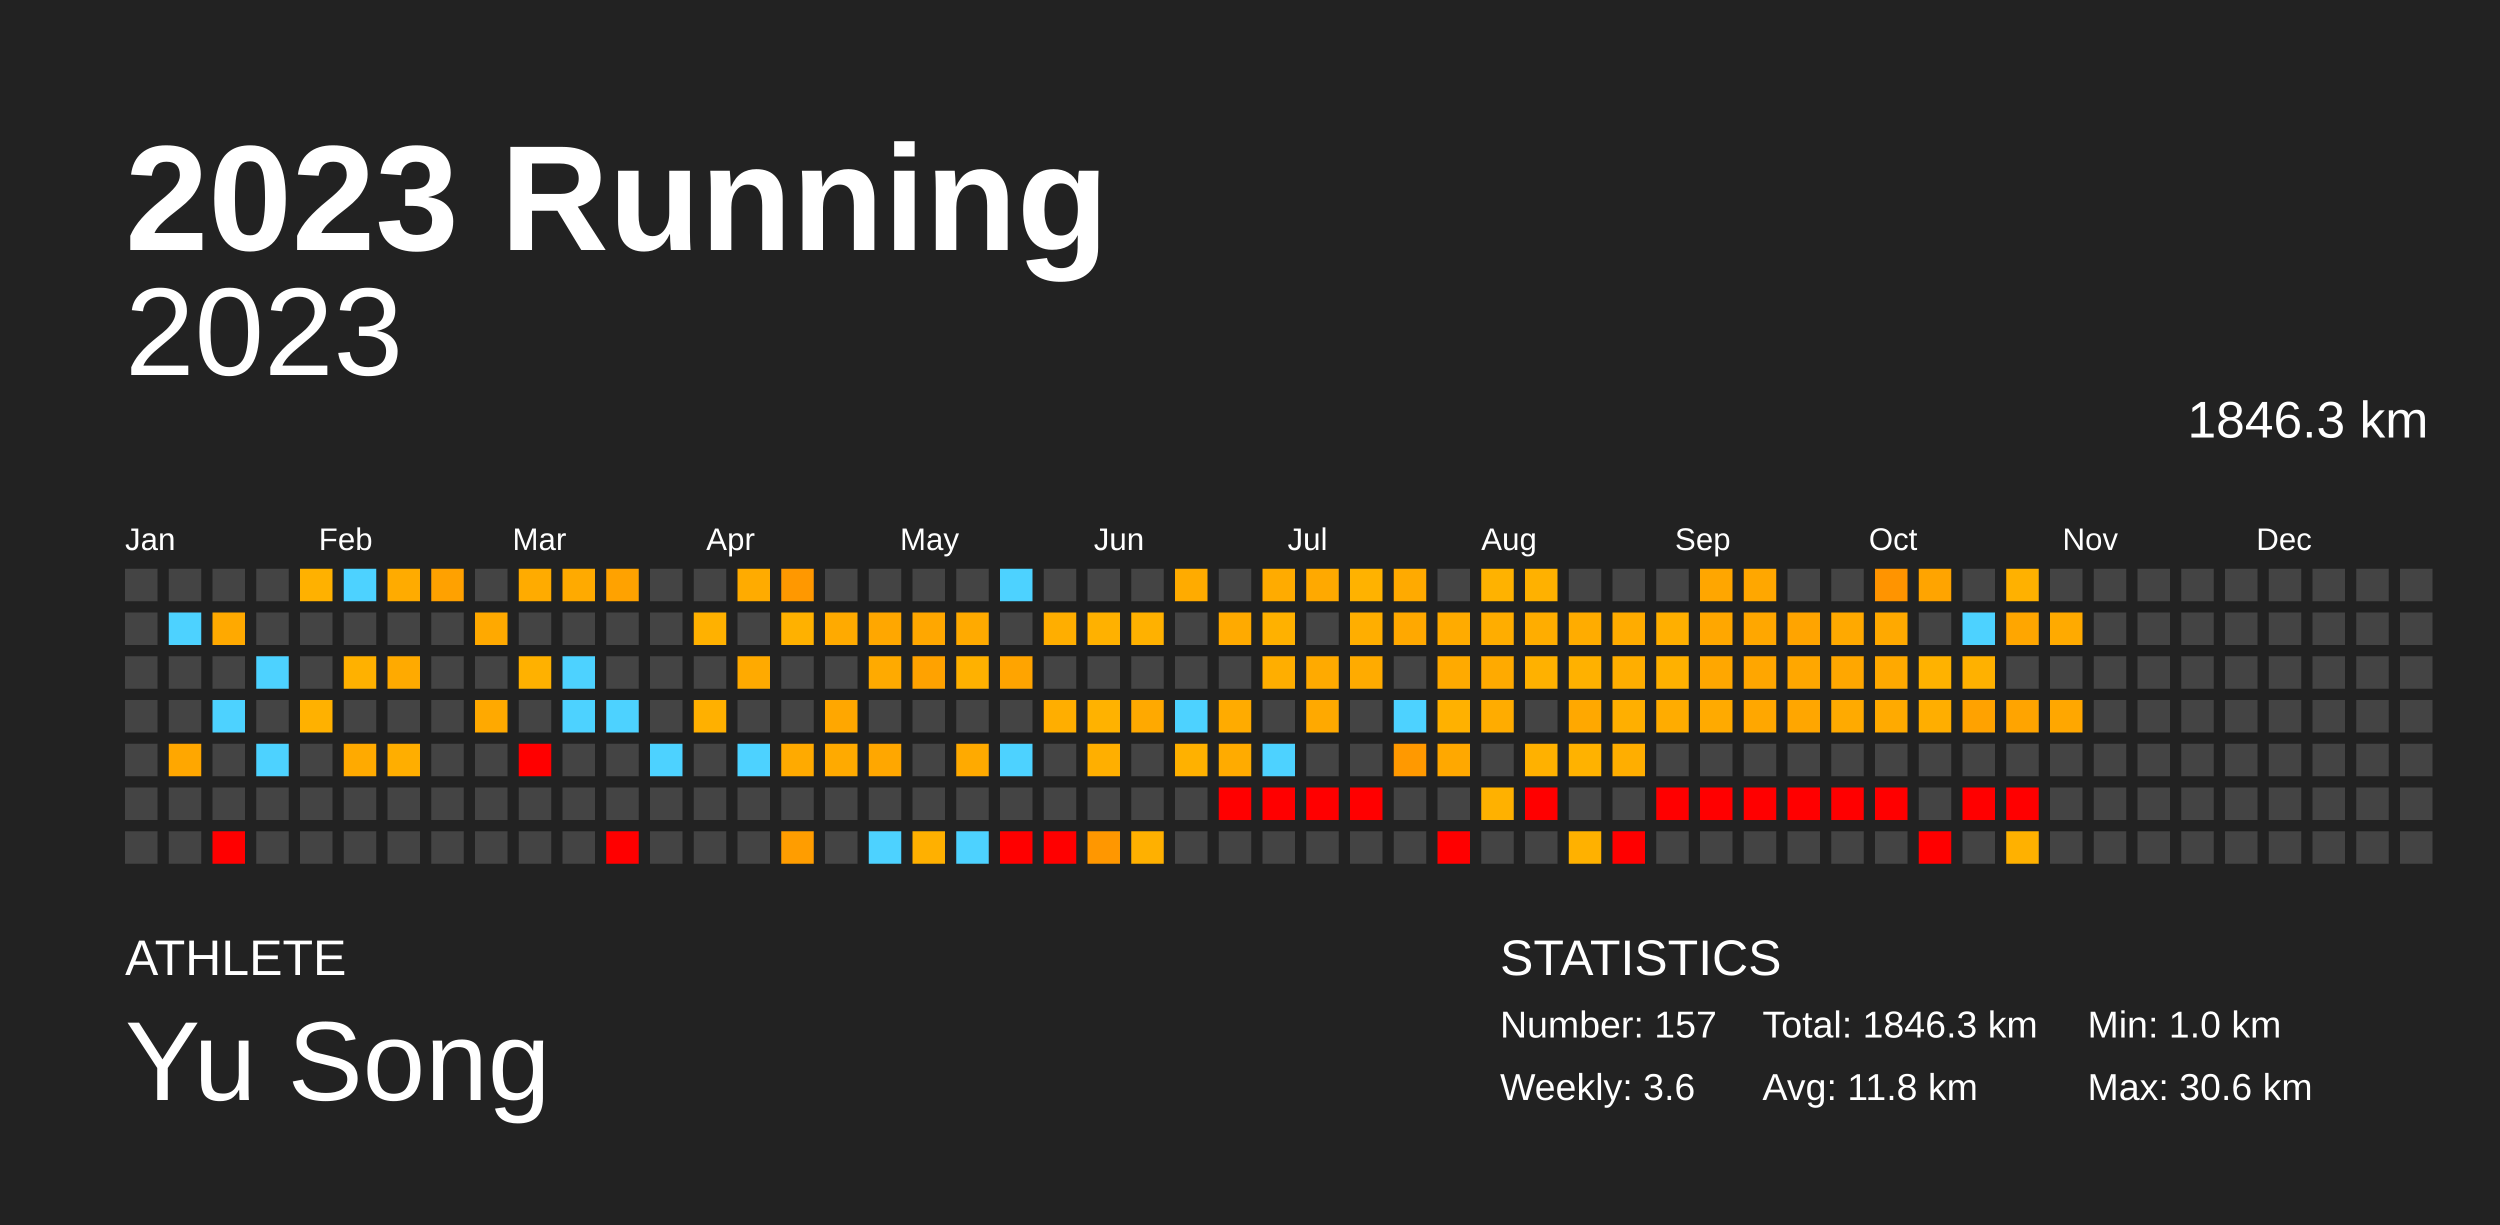
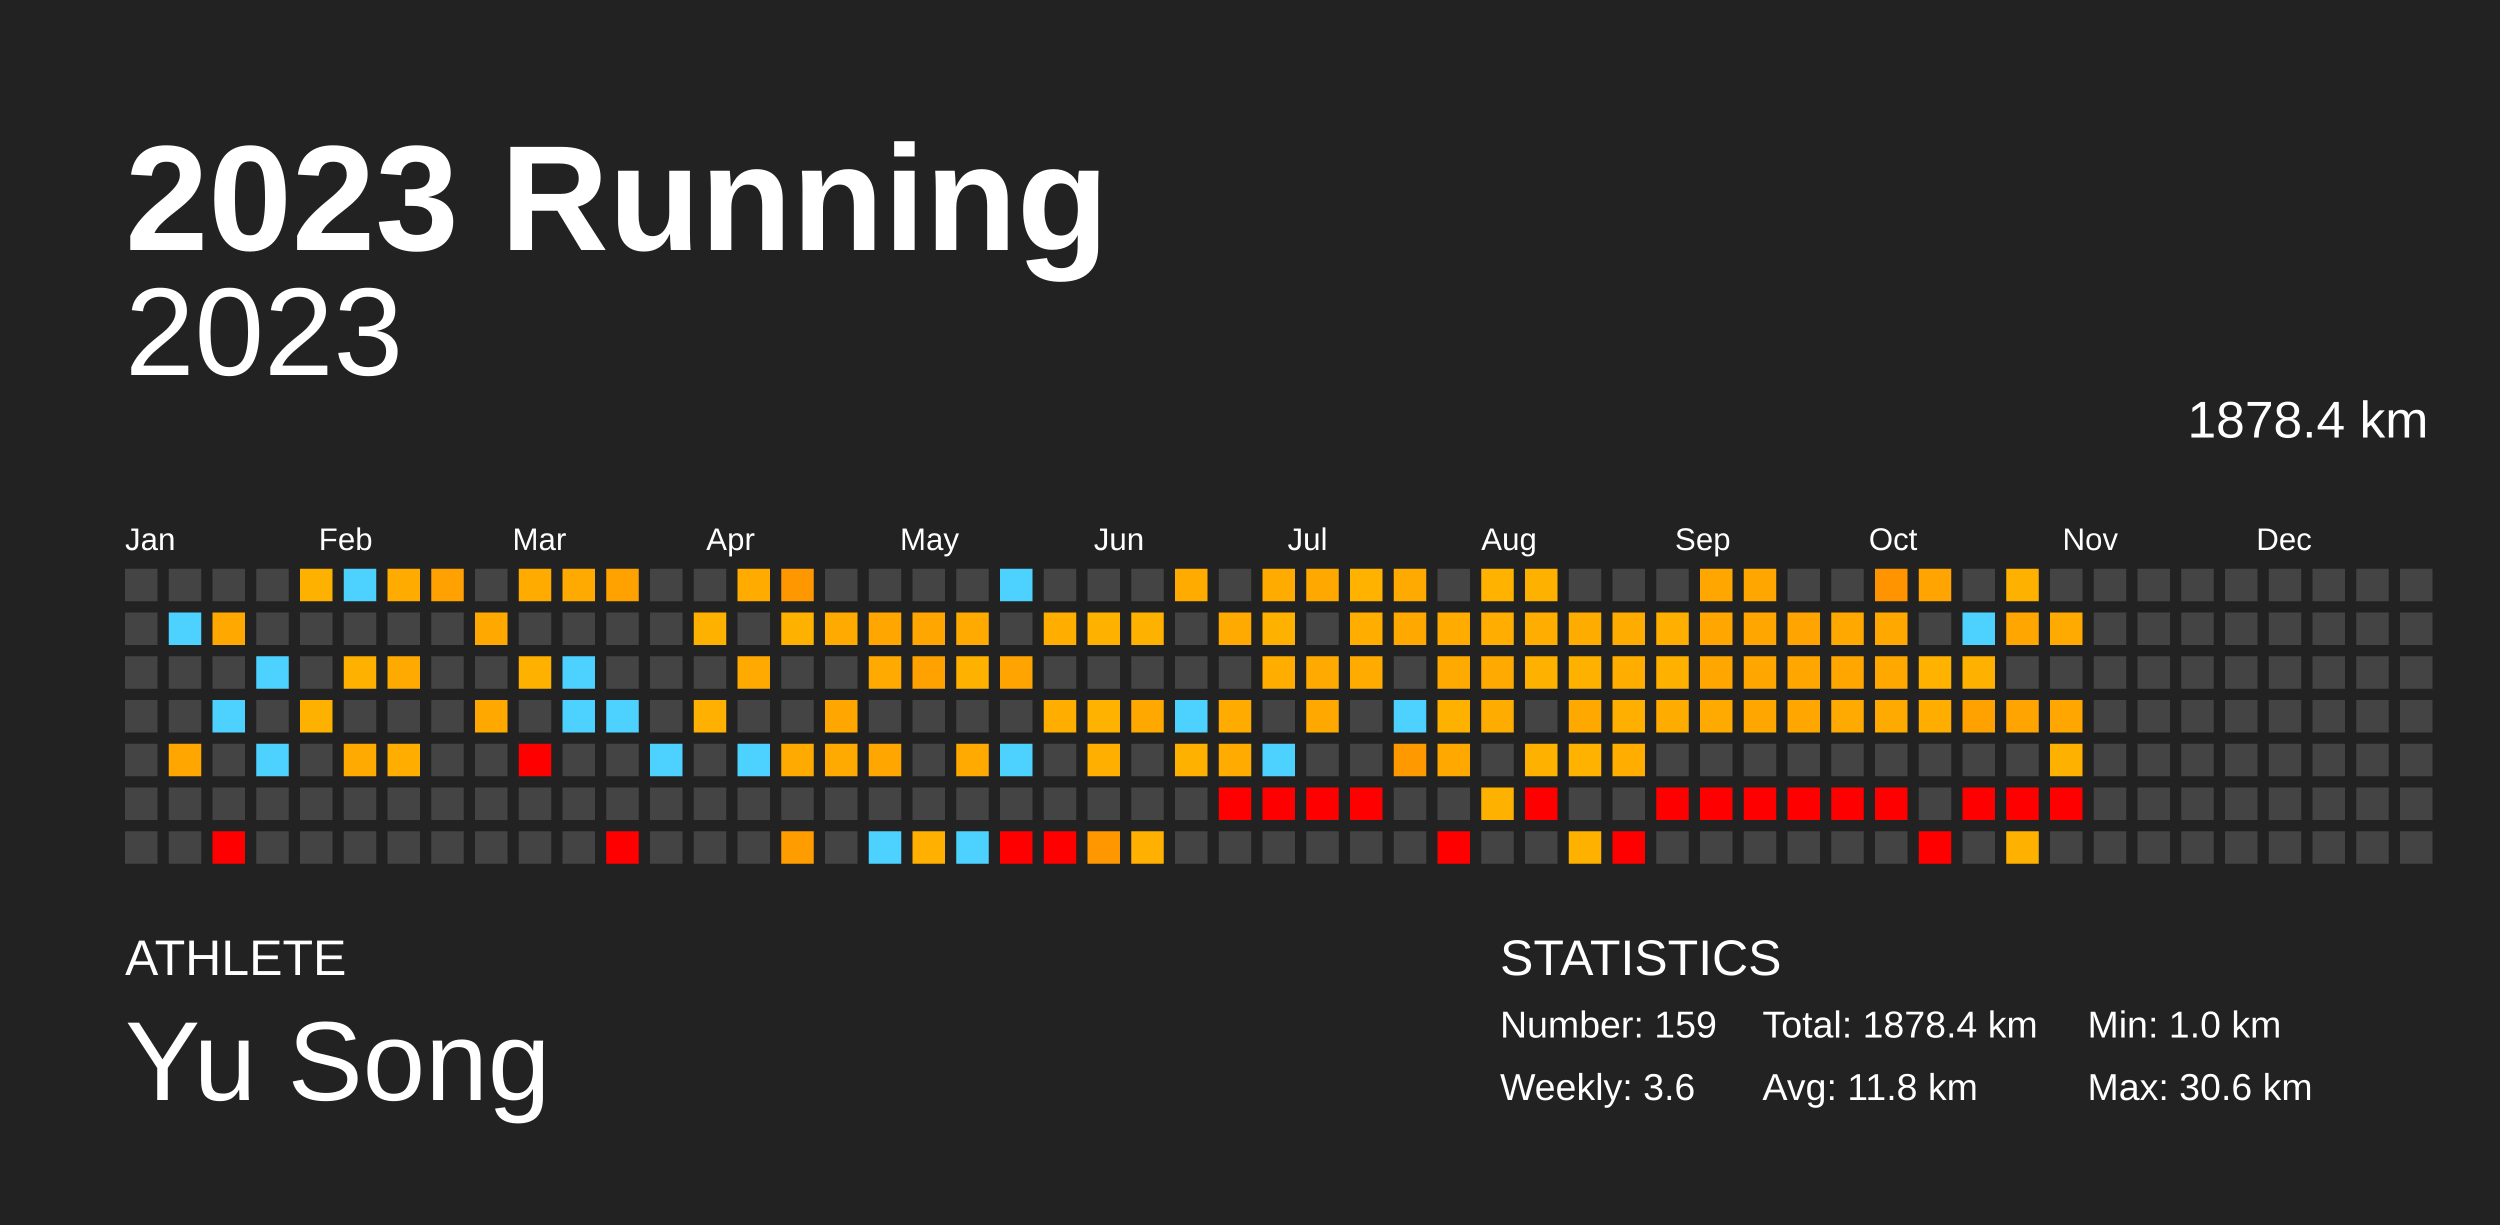
<svg xmlns="http://www.w3.org/2000/svg" baseProfile="full" height="98mm" version="1.1" viewBox="0,0,200,98" width="200mm">
  <defs />
  <rect fill="#222222" height="98" width="200" x="0" y="0" />
  <text fill="#FFFFFF" style="font-size:12px; font-family:Arial; font-weight:bold;" x="10" y="20">2023 Running</text>
  <text fill="#FFFFFF" style="font-size:4px; font-family:Arial" x="10" y="78">ATHLETE</text>
  <text fill="#FFFFFF" style="font-size:9px; font-family:Arial" x="10" y="88">Yu Song</text>
  <text fill="#FFFFFF" style="font-size:4px; font-family:Arial" x="120" y="78">STATISTICS</text>
-   <text fill="#FFFFFF" style="font-size:3px; font-family:Arial" x="120" y="83">Number: 157</text>
+   <text fill="#FFFFFF" style="font-size:3px; font-family:Arial" x="120" y="83">Number: 159</text>
  <text fill="#FFFFFF" style="font-size:3px; font-family:Arial" x="120" y="88">Weekly: 3.6</text>
-   <text fill="#FFFFFF" style="font-size:3px; font-family:Arial" x="141" y="83">Total: 1846.3 km</text>
+   <text fill="#FFFFFF" style="font-size:3px; font-family:Arial" x="141" y="83">Total: 1878.4 km</text>
  <text fill="#FFFFFF" style="font-size:3px; font-family:Arial" x="141" y="88">Avg: 11.8 km</text>
  <text fill="#FFFFFF" style="font-size:3px; font-family:Arial" x="167" y="83">Min: 1.0 km</text>
  <text fill="#FFFFFF" style="font-size:3px; font-family:Arial" x="167" y="88">Max: 30.6 km</text>
  <text alignment-baseline="hanging" fill="#FFFFFF" style="font-size:10.0px; font-family:Arial;" x="10" y="30">2023</text>
-   <text alignment-baseline="hanging" fill="#FFFFFF" style="font-size:4.125px; font-family:Arial;" x="175" y="35">1846.3 km</text>
+   <text alignment-baseline="hanging" fill="#FFFFFF" style="font-size:4.125px; font-family:Arial;" x="175" y="35">1878.4 km</text>
  <text fill="#FFFFFF" style="font-size:2.5px; font-family:Arial" x="10.0" y="44">Jan</text>
  <text fill="#FFFFFF" style="font-size:2.5px; font-family:Arial" x="25.5" y="44">Feb</text>
  <text fill="#FFFFFF" style="font-size:2.5px; font-family:Arial" x="41.0" y="44">Mar</text>
  <text fill="#FFFFFF" style="font-size:2.5px; font-family:Arial" x="56.5" y="44">Apr</text>
  <text fill="#FFFFFF" style="font-size:2.5px; font-family:Arial" x="72.0" y="44">May</text>
  <text fill="#FFFFFF" style="font-size:2.5px; font-family:Arial" x="87.5" y="44">Jun</text>
  <text fill="#FFFFFF" style="font-size:2.5px; font-family:Arial" x="103.0" y="44">Jul</text>
  <text fill="#FFFFFF" style="font-size:2.5px; font-family:Arial" x="118.5" y="44">Aug</text>
  <text fill="#FFFFFF" style="font-size:2.5px; font-family:Arial" x="134.0" y="44">Sep</text>
  <text fill="#FFFFFF" style="font-size:2.5px; font-family:Arial" x="149.5" y="44">Oct</text>
  <text fill="#FFFFFF" style="font-size:2.5px; font-family:Arial" x="165.0" y="44">Nov</text>
  <text fill="#FFFFFF" style="font-size:2.5px; font-family:Arial" x="180.5" y="44">Dec</text>
  <rect fill="#444444" height="2.6" width="2.6" x="10.0" y="45.5" />
  <rect fill="#444444" height="2.6" width="2.6" x="10.0" y="49.0" />
  <rect fill="#444444" height="2.6" width="2.6" x="10.0" y="52.5" />
  <rect fill="#444444" height="2.6" width="2.6" x="10.0" y="56.0" />
  <rect fill="#444444" height="2.6" width="2.6" x="10.0" y="59.5" />
  <rect fill="#444444" height="2.6" width="2.6" x="10.0" y="63.0" />
  <rect fill="#444444" height="2.6" width="2.6" x="10.0" y="66.5" />
  <rect fill="#444444" height="2.6" width="2.6" x="13.5" y="45.5" />
  <rect fill="#4dd2ff" height="2.6" width="2.6" x="13.5" y="49.0" />
  <rect fill="#444444" height="2.6" width="2.6" x="13.5" y="52.5" />
  <rect fill="#444444" height="2.6" width="2.6" x="13.5" y="56.0" />
  <rect fill="#ffa700" height="2.6" width="2.6" x="13.5" y="59.5" />
  <rect fill="#444444" height="2.6" width="2.6" x="13.5" y="63.0" />
  <rect fill="#444444" height="2.6" width="2.6" x="13.5" y="66.5" />
  <rect fill="#444444" height="2.6" width="2.6" x="17.0" y="45.5" />
  <rect fill="#ffa900" height="2.6" width="2.6" x="17.0" y="49.0" />
  <rect fill="#444444" height="2.6" width="2.6" x="17.0" y="52.5" />
  <rect fill="#4dd2ff" height="2.6" width="2.6" x="17.0" y="56.0" />
  <rect fill="#444444" height="2.6" width="2.6" x="17.0" y="59.5" />
  <rect fill="#444444" height="2.6" width="2.6" x="17.0" y="63.0" />
  <rect fill="red" height="2.6" width="2.6" x="17.0" y="66.5" />
  <rect fill="#444444" height="2.6" width="2.6" x="20.5" y="45.5" />
  <rect fill="#444444" height="2.6" width="2.6" x="20.5" y="49.0" />
  <rect fill="#4dd2ff" height="2.6" width="2.6" x="20.5" y="52.5" />
  <rect fill="#444444" height="2.6" width="2.6" x="20.5" y="56.0" />
  <rect fill="#4dd2ff" height="2.6" width="2.6" x="20.5" y="59.5" />
  <rect fill="#444444" height="2.6" width="2.6" x="20.5" y="63.0" />
  <rect fill="#444444" height="2.6" width="2.6" x="20.5" y="66.5" />
  <rect fill="#ffb100" height="2.6" width="2.6" x="24.0" y="45.5" />
  <rect fill="#444444" height="2.6" width="2.6" x="24.0" y="49.0" />
  <rect fill="#444444" height="2.6" width="2.6" x="24.0" y="52.5" />
  <rect fill="#ffb100" height="2.6" width="2.6" x="24.0" y="56.0" />
  <rect fill="#444444" height="2.6" width="2.6" x="24.0" y="59.5" />
  <rect fill="#444444" height="2.6" width="2.6" x="24.0" y="63.0" />
  <rect fill="#444444" height="2.6" width="2.6" x="24.0" y="66.5" />
  <rect fill="#4dd2ff" height="2.6" width="2.6" x="27.5" y="45.5" />
  <rect fill="#444444" height="2.6" width="2.6" x="27.5" y="49.0" />
  <rect fill="#ffb100" height="2.6" width="2.6" x="27.5" y="52.5" />
  <rect fill="#444444" height="2.6" width="2.6" x="27.5" y="56.0" />
  <rect fill="#ffaa00" height="2.6" width="2.6" x="27.5" y="59.5" />
  <rect fill="#444444" height="2.6" width="2.6" x="27.5" y="63.0" />
  <rect fill="#444444" height="2.6" width="2.6" x="27.5" y="66.5" />
  <rect fill="#ffab00" height="2.6" width="2.6" x="31.0" y="45.5" />
  <rect fill="#444444" height="2.6" width="2.6" x="31.0" y="49.0" />
  <rect fill="#ffaa00" height="2.6" width="2.6" x="31.0" y="52.5" />
  <rect fill="#444444" height="2.6" width="2.6" x="31.0" y="56.0" />
  <rect fill="#ffae00" height="2.6" width="2.6" x="31.0" y="59.5" />
  <rect fill="#444444" height="2.6" width="2.6" x="31.0" y="63.0" />
  <rect fill="#444444" height="2.6" width="2.6" x="31.0" y="66.5" />
  <rect fill="#ffa100" height="2.6" width="2.6" x="34.5" y="45.5" />
  <rect fill="#444444" height="2.6" width="2.6" x="34.5" y="49.0" />
  <rect fill="#444444" height="2.6" width="2.6" x="34.5" y="52.5" />
  <rect fill="#444444" height="2.6" width="2.6" x="34.5" y="56.0" />
  <rect fill="#444444" height="2.6" width="2.6" x="34.5" y="59.5" />
  <rect fill="#444444" height="2.6" width="2.6" x="34.5" y="63.0" />
  <rect fill="#444444" height="2.6" width="2.6" x="34.5" y="66.5" />
  <rect fill="#444444" height="2.6" width="2.6" x="38.0" y="45.5" />
  <rect fill="#ffa900" height="2.6" width="2.6" x="38.0" y="49.0" />
  <rect fill="#444444" height="2.6" width="2.6" x="38.0" y="52.5" />
  <rect fill="#ffa900" height="2.6" width="2.6" x="38.0" y="56.0" />
  <rect fill="#444444" height="2.6" width="2.6" x="38.0" y="59.5" />
  <rect fill="#444444" height="2.6" width="2.6" x="38.0" y="63.0" />
  <rect fill="#444444" height="2.6" width="2.6" x="38.0" y="66.5" />
  <rect fill="#ffab00" height="2.6" width="2.6" x="41.5" y="45.5" />
  <rect fill="#444444" height="2.6" width="2.6" x="41.5" y="49.0" />
  <rect fill="#ffb100" height="2.6" width="2.6" x="41.5" y="52.5" />
  <rect fill="#444444" height="2.6" width="2.6" x="41.5" y="56.0" />
  <rect fill="red" height="2.6" width="2.6" x="41.5" y="59.5" />
  <rect fill="#444444" height="2.6" width="2.6" x="41.5" y="63.0" />
  <rect fill="#444444" height="2.6" width="2.6" x="41.5" y="66.5" />
  <rect fill="#ffaa00" height="2.6" width="2.6" x="45.0" y="45.5" />
  <rect fill="#444444" height="2.6" width="2.6" x="45.0" y="49.0" />
  <rect fill="#4dd2ff" height="2.6" width="2.6" x="45.0" y="52.5" />
  <rect fill="#4dd2ff" height="2.6" width="2.6" x="45.0" y="56.0" />
  <rect fill="#444444" height="2.6" width="2.6" x="45.0" y="59.5" />
  <rect fill="#444444" height="2.6" width="2.6" x="45.0" y="63.0" />
  <rect fill="#444444" height="2.6" width="2.6" x="45.0" y="66.5" />
  <rect fill="#ffa200" height="2.6" width="2.6" x="48.5" y="45.5" />
  <rect fill="#444444" height="2.6" width="2.6" x="48.5" y="49.0" />
  <rect fill="#444444" height="2.6" width="2.6" x="48.5" y="52.5" />
  <rect fill="#4dd2ff" height="2.6" width="2.6" x="48.5" y="56.0" />
  <rect fill="#444444" height="2.6" width="2.6" x="48.5" y="59.5" />
  <rect fill="#444444" height="2.6" width="2.6" x="48.5" y="63.0" />
  <rect fill="red" height="2.6" width="2.6" x="48.5" y="66.5" />
  <rect fill="#444444" height="2.6" width="2.6" x="52.0" y="45.5" />
  <rect fill="#444444" height="2.6" width="2.6" x="52.0" y="49.0" />
  <rect fill="#444444" height="2.6" width="2.6" x="52.0" y="52.5" />
  <rect fill="#444444" height="2.6" width="2.6" x="52.0" y="56.0" />
  <rect fill="#4dd2ff" height="2.6" width="2.6" x="52.0" y="59.5" />
  <rect fill="#444444" height="2.6" width="2.6" x="52.0" y="63.0" />
  <rect fill="#444444" height="2.6" width="2.6" x="52.0" y="66.5" />
  <rect fill="#444444" height="2.6" width="2.6" x="55.5" y="45.5" />
  <rect fill="#ffb100" height="2.6" width="2.6" x="55.5" y="49.0" />
  <rect fill="#444444" height="2.6" width="2.6" x="55.5" y="52.5" />
  <rect fill="#ffb000" height="2.6" width="2.6" x="55.5" y="56.0" />
  <rect fill="#444444" height="2.6" width="2.6" x="55.5" y="59.5" />
  <rect fill="#444444" height="2.6" width="2.6" x="55.5" y="63.0" />
  <rect fill="#444444" height="2.6" width="2.6" x="55.5" y="66.5" />
  <rect fill="#ffab00" height="2.6" width="2.6" x="59.0" y="45.5" />
  <rect fill="#444444" height="2.6" width="2.6" x="59.0" y="49.0" />
  <rect fill="#ffaa00" height="2.6" width="2.6" x="59.0" y="52.5" />
  <rect fill="#444444" height="2.6" width="2.6" x="59.0" y="56.0" />
  <rect fill="#4dd2ff" height="2.6" width="2.6" x="59.0" y="59.5" />
  <rect fill="#444444" height="2.6" width="2.6" x="59.0" y="63.0" />
  <rect fill="#444444" height="2.6" width="2.6" x="59.0" y="66.5" />
  <rect fill="#ff9800" height="2.6" width="2.6" x="62.5" y="45.5" />
  <rect fill="#ffb100" height="2.6" width="2.6" x="62.5" y="49.0" />
  <rect fill="#444444" height="2.6" width="2.6" x="62.5" y="52.5" />
  <rect fill="#444444" height="2.6" width="2.6" x="62.5" y="56.0" />
  <rect fill="#ffaa00" height="2.6" width="2.6" x="62.5" y="59.5" />
  <rect fill="#444444" height="2.6" width="2.6" x="62.5" y="63.0" />
  <rect fill="#ff9d00" height="2.6" width="2.6" x="62.5" y="66.5" />
  <rect fill="#444444" height="2.6" width="2.6" x="66.0" y="45.5" />
  <rect fill="#ffaa00" height="2.6" width="2.6" x="66.0" y="49.0" />
  <rect fill="#444444" height="2.6" width="2.6" x="66.0" y="52.5" />
  <rect fill="#ffa700" height="2.6" width="2.6" x="66.0" y="56.0" />
  <rect fill="#ffaa00" height="2.6" width="2.6" x="66.0" y="59.5" />
  <rect fill="#444444" height="2.6" width="2.6" x="66.0" y="63.0" />
  <rect fill="#444444" height="2.6" width="2.6" x="66.0" y="66.5" />
  <rect fill="#444444" height="2.6" width="2.6" x="69.5" y="45.5" />
  <rect fill="#ffa700" height="2.6" width="2.6" x="69.5" y="49.0" />
  <rect fill="#ffaa00" height="2.6" width="2.6" x="69.5" y="52.5" />
  <rect fill="#444444" height="2.6" width="2.6" x="69.5" y="56.0" />
  <rect fill="#ffa700" height="2.6" width="2.6" x="69.5" y="59.5" />
  <rect fill="#444444" height="2.6" width="2.6" x="69.5" y="63.0" />
  <rect fill="#4dd2ff" height="2.6" width="2.6" x="69.5" y="66.5" />
  <rect fill="#444444" height="2.6" width="2.6" x="73.0" y="45.5" />
  <rect fill="#ffa700" height="2.6" width="2.6" x="73.0" y="49.0" />
  <rect fill="#ffa200" height="2.6" width="2.6" x="73.0" y="52.5" />
  <rect fill="#444444" height="2.6" width="2.6" x="73.0" y="56.0" />
  <rect fill="#444444" height="2.6" width="2.6" x="73.0" y="59.5" />
  <rect fill="#444444" height="2.6" width="2.6" x="73.0" y="63.0" />
  <rect fill="#ffb000" height="2.6" width="2.6" x="73.0" y="66.5" />
  <rect fill="#444444" height="2.6" width="2.6" x="76.5" y="45.5" />
  <rect fill="#ffaa00" height="2.6" width="2.6" x="76.5" y="49.0" />
  <rect fill="#ffb100" height="2.6" width="2.6" x="76.5" y="52.5" />
  <rect fill="#444444" height="2.6" width="2.6" x="76.5" y="56.0" />
  <rect fill="#ffaa00" height="2.6" width="2.6" x="76.5" y="59.5" />
  <rect fill="#444444" height="2.6" width="2.6" x="76.5" y="63.0" />
  <rect fill="#4dd2ff" height="2.6" width="2.6" x="76.5" y="66.5" />
  <rect fill="#4dd2ff" height="2.6" width="2.6" x="80.0" y="45.5" />
  <rect fill="#444444" height="2.6" width="2.6" x="80.0" y="49.0" />
  <rect fill="#ffa400" height="2.6" width="2.6" x="80.0" y="52.5" />
  <rect fill="#444444" height="2.6" width="2.6" x="80.0" y="56.0" />
  <rect fill="#4dd2ff" height="2.6" width="2.6" x="80.0" y="59.5" />
  <rect fill="#444444" height="2.6" width="2.6" x="80.0" y="63.0" />
  <rect fill="red" height="2.6" width="2.6" x="80.0" y="66.5" />
  <rect fill="#444444" height="2.6" width="2.6" x="83.5" y="45.5" />
  <rect fill="#ffae00" height="2.6" width="2.6" x="83.5" y="49.0" />
  <rect fill="#444444" height="2.6" width="2.6" x="83.5" y="52.5" />
  <rect fill="#ffae00" height="2.6" width="2.6" x="83.5" y="56.0" />
  <rect fill="#444444" height="2.6" width="2.6" x="83.5" y="59.5" />
  <rect fill="#444444" height="2.6" width="2.6" x="83.5" y="63.0" />
  <rect fill="red" height="2.6" width="2.6" x="83.5" y="66.5" />
  <rect fill="#444444" height="2.6" width="2.6" x="87.0" y="45.5" />
  <rect fill="#ffb100" height="2.6" width="2.6" x="87.0" y="49.0" />
  <rect fill="#444444" height="2.6" width="2.6" x="87.0" y="52.5" />
  <rect fill="#ffb200" height="2.6" width="2.6" x="87.0" y="56.0" />
  <rect fill="#ffaf00" height="2.6" width="2.6" x="87.0" y="59.5" />
  <rect fill="#444444" height="2.6" width="2.6" x="87.0" y="63.0" />
  <rect fill="#ff9700" height="2.6" width="2.6" x="87.0" y="66.5" />
  <rect fill="#444444" height="2.6" width="2.6" x="90.5" y="45.5" />
  <rect fill="#ffb100" height="2.6" width="2.6" x="90.5" y="49.0" />
  <rect fill="#444444" height="2.6" width="2.6" x="90.5" y="52.5" />
  <rect fill="#ffa900" height="2.6" width="2.6" x="90.5" y="56.0" />
  <rect fill="#444444" height="2.6" width="2.6" x="90.5" y="59.5" />
  <rect fill="#444444" height="2.6" width="2.6" x="90.5" y="63.0" />
  <rect fill="#ffb000" height="2.6" width="2.6" x="90.5" y="66.5" />
  <rect fill="#ffab00" height="2.6" width="2.6" x="94.0" y="45.5" />
  <rect fill="#444444" height="2.6" width="2.6" x="94.0" y="49.0" />
  <rect fill="#444444" height="2.6" width="2.6" x="94.0" y="52.5" />
  <rect fill="#4dd2ff" height="2.6" width="2.6" x="94.0" y="56.0" />
  <rect fill="#ffb100" height="2.6" width="2.6" x="94.0" y="59.5" />
  <rect fill="#444444" height="2.6" width="2.6" x="94.0" y="63.0" />
  <rect fill="#444444" height="2.6" width="2.6" x="94.0" y="66.5" />
  <rect fill="#444444" height="2.6" width="2.6" x="97.5" y="45.5" />
  <rect fill="#ffaa00" height="2.6" width="2.6" x="97.5" y="49.0" />
  <rect fill="#444444" height="2.6" width="2.6" x="97.5" y="52.5" />
  <rect fill="#ffab00" height="2.6" width="2.6" x="97.5" y="56.0" />
  <rect fill="#ffab00" height="2.6" width="2.6" x="97.5" y="59.5" />
  <rect fill="red" height="2.6" width="2.6" x="97.5" y="63.0" />
  <rect fill="#444444" height="2.6" width="2.6" x="97.5" y="66.5" />
  <rect fill="#ffab00" height="2.6" width="2.6" x="101.0" y="45.5" />
  <rect fill="#ffb100" height="2.6" width="2.6" x="101.0" y="49.0" />
  <rect fill="#ffae00" height="2.6" width="2.6" x="101.0" y="52.5" />
  <rect fill="#444444" height="2.6" width="2.6" x="101.0" y="56.0" />
  <rect fill="#4dd2ff" height="2.6" width="2.6" x="101.0" y="59.5" />
  <rect fill="red" height="2.6" width="2.6" x="101.0" y="63.0" />
  <rect fill="#444444" height="2.6" width="2.6" x="101.0" y="66.5" />
  <rect fill="#ffa900" height="2.6" width="2.6" x="104.5" y="45.5" />
  <rect fill="#444444" height="2.6" width="2.6" x="104.5" y="49.0" />
  <rect fill="#ffaa00" height="2.6" width="2.6" x="104.5" y="52.5" />
  <rect fill="#ffa900" height="2.6" width="2.6" x="104.5" y="56.0" />
  <rect fill="#444444" height="2.6" width="2.6" x="104.5" y="59.5" />
  <rect fill="red" height="2.6" width="2.6" x="104.5" y="63.0" />
  <rect fill="#444444" height="2.6" width="2.6" x="104.5" y="66.5" />
  <rect fill="#ffb200" height="2.6" width="2.6" x="108.0" y="45.5" />
  <rect fill="#ffae00" height="2.6" width="2.6" x="108.0" y="49.0" />
  <rect fill="#ffab00" height="2.6" width="2.6" x="108.0" y="52.5" />
  <rect fill="#444444" height="2.6" width="2.6" x="108.0" y="56.0" />
  <rect fill="#444444" height="2.6" width="2.6" x="108.0" y="59.5" />
  <rect fill="red" height="2.6" width="2.6" x="108.0" y="63.0" />
  <rect fill="#444444" height="2.6" width="2.6" x="108.0" y="66.5" />
  <rect fill="#ffaa00" height="2.6" width="2.6" x="111.5" y="45.5" />
  <rect fill="#ffa800" height="2.6" width="2.6" x="111.5" y="49.0" />
  <rect fill="#444444" height="2.6" width="2.6" x="111.5" y="52.5" />
  <rect fill="#4dd2ff" height="2.6" width="2.6" x="111.5" y="56.0" />
  <rect fill="#ff9900" height="2.6" width="2.6" x="111.5" y="59.5" />
  <rect fill="#444444" height="2.6" width="2.6" x="111.5" y="63.0" />
  <rect fill="#444444" height="2.6" width="2.6" x="111.5" y="66.5" />
  <rect fill="#444444" height="2.6" width="2.6" x="115.0" y="45.5" />
  <rect fill="#ffab00" height="2.6" width="2.6" x="115.0" y="49.0" />
  <rect fill="#ffaa00" height="2.6" width="2.6" x="115.0" y="52.5" />
  <rect fill="#ffb100" height="2.6" width="2.6" x="115.0" y="56.0" />
  <rect fill="#ffa800" height="2.6" width="2.6" x="115.0" y="59.5" />
  <rect fill="#444444" height="2.6" width="2.6" x="115.0" y="63.0" />
  <rect fill="red" height="2.6" width="2.6" x="115.0" y="66.5" />
  <rect fill="#ffb200" height="2.6" width="2.6" x="118.5" y="45.5" />
  <rect fill="#ffad00" height="2.6" width="2.6" x="118.5" y="49.0" />
  <rect fill="#ffaa00" height="2.6" width="2.6" x="118.5" y="52.5" />
  <rect fill="#ffac00" height="2.6" width="2.6" x="118.5" y="56.0" />
  <rect fill="#444444" height="2.6" width="2.6" x="118.5" y="59.5" />
  <rect fill="#ffb100" height="2.6" width="2.6" x="118.5" y="63.0" />
  <rect fill="#444444" height="2.6" width="2.6" x="118.5" y="66.5" />
  <rect fill="#ffb100" height="2.6" width="2.6" x="122.0" y="45.5" />
  <rect fill="#ffad00" height="2.6" width="2.6" x="122.0" y="49.0" />
  <rect fill="#ffb100" height="2.6" width="2.6" x="122.0" y="52.5" />
  <rect fill="#444444" height="2.6" width="2.6" x="122.0" y="56.0" />
  <rect fill="#ffb100" height="2.6" width="2.6" x="122.0" y="59.5" />
  <rect fill="red" height="2.6" width="2.6" x="122.0" y="63.0" />
  <rect fill="#444444" height="2.6" width="2.6" x="122.0" y="66.5" />
  <rect fill="#444444" height="2.6" width="2.6" x="125.5" y="45.5" />
  <rect fill="#ffac00" height="2.6" width="2.6" x="125.5" y="49.0" />
  <rect fill="#ffb100" height="2.6" width="2.6" x="125.5" y="52.5" />
  <rect fill="#ffa800" height="2.6" width="2.6" x="125.5" y="56.0" />
  <rect fill="#ffb200" height="2.6" width="2.6" x="125.5" y="59.5" />
  <rect fill="#444444" height="2.6" width="2.6" x="125.5" y="63.0" />
  <rect fill="#ffb100" height="2.6" width="2.6" x="125.5" y="66.5" />
  <rect fill="#444444" height="2.6" width="2.6" x="129.0" y="45.5" />
  <rect fill="#ffac00" height="2.6" width="2.6" x="129.0" y="49.0" />
  <rect fill="#ffae00" height="2.6" width="2.6" x="129.0" y="52.5" />
  <rect fill="#ffaf00" height="2.6" width="2.6" x="129.0" y="56.0" />
  <rect fill="#ffae00" height="2.6" width="2.6" x="129.0" y="59.5" />
  <rect fill="#444444" height="2.6" width="2.6" x="129.0" y="63.0" />
  <rect fill="red" height="2.6" width="2.6" x="129.0" y="66.5" />
  <rect fill="#444444" height="2.6" width="2.6" x="132.5" y="45.5" />
  <rect fill="#ffaf00" height="2.6" width="2.6" x="132.5" y="49.0" />
  <rect fill="#ffb100" height="2.6" width="2.6" x="132.5" y="52.5" />
  <rect fill="#ffac00" height="2.6" width="2.6" x="132.5" y="56.0" />
  <rect fill="#444444" height="2.6" width="2.6" x="132.5" y="59.5" />
  <rect fill="red" height="2.6" width="2.6" x="132.5" y="63.0" />
  <rect fill="#444444" height="2.6" width="2.6" x="132.5" y="66.5" />
  <rect fill="#ffa600" height="2.6" width="2.6" x="136.0" y="45.5" />
  <rect fill="#ffa700" height="2.6" width="2.6" x="136.0" y="49.0" />
  <rect fill="#ffa700" height="2.6" width="2.6" x="136.0" y="52.5" />
  <rect fill="#ffaa00" height="2.6" width="2.6" x="136.0" y="56.0" />
  <rect fill="#444444" height="2.6" width="2.6" x="136.0" y="59.5" />
  <rect fill="red" height="2.6" width="2.6" x="136.0" y="63.0" />
  <rect fill="#444444" height="2.6" width="2.6" x="136.0" y="66.5" />
  <rect fill="#ffa700" height="2.6" width="2.6" x="139.5" y="45.5" />
  <rect fill="#ffa700" height="2.6" width="2.6" x="139.5" y="49.0" />
  <rect fill="#ffa600" height="2.6" width="2.6" x="139.5" y="52.5" />
  <rect fill="#ffa700" height="2.6" width="2.6" x="139.5" y="56.0" />
  <rect fill="#444444" height="2.6" width="2.6" x="139.5" y="59.5" />
  <rect fill="red" height="2.6" width="2.6" x="139.5" y="63.0" />
  <rect fill="#444444" height="2.6" width="2.6" x="139.5" y="66.5" />
  <rect fill="#444444" height="2.6" width="2.6" x="143.0" y="45.5" />
  <rect fill="#ffa400" height="2.6" width="2.6" x="143.0" y="49.0" />
  <rect fill="#ffa700" height="2.6" width="2.6" x="143.0" y="52.5" />
  <rect fill="#ffa600" height="2.6" width="2.6" x="143.0" y="56.0" />
  <rect fill="#444444" height="2.6" width="2.6" x="143.0" y="59.5" />
  <rect fill="red" height="2.6" width="2.6" x="143.0" y="63.0" />
  <rect fill="#444444" height="2.6" width="2.6" x="143.0" y="66.5" />
  <rect fill="#444444" height="2.6" width="2.6" x="146.5" y="45.5" />
  <rect fill="#ffa900" height="2.6" width="2.6" x="146.5" y="49.0" />
  <rect fill="#ffa700" height="2.6" width="2.6" x="146.5" y="52.5" />
  <rect fill="#ffaa00" height="2.6" width="2.6" x="146.5" y="56.0" />
  <rect fill="#444444" height="2.6" width="2.6" x="146.5" y="59.5" />
  <rect fill="red" height="2.6" width="2.6" x="146.5" y="63.0" />
  <rect fill="#444444" height="2.6" width="2.6" x="146.5" y="66.5" />
  <rect fill="#ff9400" height="2.6" width="2.6" x="150.0" y="45.5" />
  <rect fill="#ffa900" height="2.6" width="2.6" x="150.0" y="49.0" />
  <rect fill="#ffa900" height="2.6" width="2.6" x="150.0" y="52.5" />
  <rect fill="#ffaa00" height="2.6" width="2.6" x="150.0" y="56.0" />
  <rect fill="#444444" height="2.6" width="2.6" x="150.0" y="59.5" />
  <rect fill="red" height="2.6" width="2.6" x="150.0" y="63.0" />
  <rect fill="#444444" height="2.6" width="2.6" x="150.0" y="66.5" />
  <rect fill="#ffa400" height="2.6" width="2.6" x="153.5" y="45.5" />
  <rect fill="#444444" height="2.6" width="2.6" x="153.5" y="49.0" />
  <rect fill="#ffb200" height="2.6" width="2.6" x="153.5" y="52.5" />
  <rect fill="#ffae00" height="2.6" width="2.6" x="153.5" y="56.0" />
  <rect fill="#444444" height="2.6" width="2.6" x="153.5" y="59.5" />
  <rect fill="#444444" height="2.6" width="2.6" x="153.5" y="63.0" />
  <rect fill="red" height="2.6" width="2.6" x="153.5" y="66.5" />
  <rect fill="#444444" height="2.6" width="2.6" x="157.0" y="45.5" />
  <rect fill="#4dd2ff" height="2.6" width="2.6" x="157.0" y="49.0" />
  <rect fill="#ffb100" height="2.6" width="2.6" x="157.0" y="52.5" />
  <rect fill="#ffa200" height="2.6" width="2.6" x="157.0" y="56.0" />
  <rect fill="#444444" height="2.6" width="2.6" x="157.0" y="59.5" />
  <rect fill="red" height="2.6" width="2.6" x="157.0" y="63.0" />
  <rect fill="#444444" height="2.6" width="2.6" x="157.0" y="66.5" />
  <rect fill="#ffb100" height="2.6" width="2.6" x="160.5" y="45.5" />
  <rect fill="#ffa600" height="2.6" width="2.6" x="160.5" y="49.0" />
  <rect fill="#444444" height="2.6" width="2.6" x="160.5" y="52.5" />
  <rect fill="#ffa400" height="2.6" width="2.6" x="160.5" y="56.0" />
  <rect fill="#444444" height="2.6" width="2.6" x="160.5" y="59.5" />
  <rect fill="red" height="2.6" width="2.6" x="160.5" y="63.0" />
  <rect fill="#ffb100" height="2.6" width="2.6" x="160.5" y="66.5" />
  <rect fill="#444444" height="2.6" width="2.6" x="164.0" y="45.5" />
  <rect fill="#ffaa00" height="2.6" width="2.6" x="164.0" y="49.0" />
  <rect fill="#444444" height="2.6" width="2.6" x="164.0" y="52.5" />
  <rect fill="#ffa700" height="2.6" width="2.6" x="164.0" y="56.0" />
-   <rect fill="#444444" height="2.6" width="2.6" x="164.0" y="59.5" />
-   <rect fill="#444444" height="2.6" width="2.6" x="164.0" y="63.0" />
+   <rect fill="#ffb100" height="2.6" width="2.6" x="164.0" y="59.5" />
+   <rect fill="red" height="2.6" width="2.6" x="164.0" y="63.0" />
  <rect fill="#444444" height="2.6" width="2.6" x="164.0" y="66.5" />
  <rect fill="#444444" height="2.6" width="2.6" x="167.5" y="45.5" />
  <rect fill="#444444" height="2.6" width="2.6" x="167.5" y="49.0" />
  <rect fill="#444444" height="2.6" width="2.6" x="167.5" y="52.5" />
  <rect fill="#444444" height="2.6" width="2.6" x="167.5" y="56.0" />
  <rect fill="#444444" height="2.6" width="2.6" x="167.5" y="59.5" />
  <rect fill="#444444" height="2.6" width="2.6" x="167.5" y="63.0" />
  <rect fill="#444444" height="2.6" width="2.6" x="167.5" y="66.5" />
  <rect fill="#444444" height="2.6" width="2.6" x="171.0" y="45.5" />
  <rect fill="#444444" height="2.6" width="2.6" x="171.0" y="49.0" />
  <rect fill="#444444" height="2.6" width="2.6" x="171.0" y="52.5" />
  <rect fill="#444444" height="2.6" width="2.6" x="171.0" y="56.0" />
  <rect fill="#444444" height="2.6" width="2.6" x="171.0" y="59.5" />
  <rect fill="#444444" height="2.6" width="2.6" x="171.0" y="63.0" />
  <rect fill="#444444" height="2.6" width="2.6" x="171.0" y="66.5" />
  <rect fill="#444444" height="2.6" width="2.6" x="174.5" y="45.5" />
  <rect fill="#444444" height="2.6" width="2.6" x="174.5" y="49.0" />
  <rect fill="#444444" height="2.6" width="2.6" x="174.5" y="52.5" />
  <rect fill="#444444" height="2.6" width="2.6" x="174.5" y="56.0" />
  <rect fill="#444444" height="2.6" width="2.6" x="174.5" y="59.5" />
  <rect fill="#444444" height="2.6" width="2.6" x="174.5" y="63.0" />
  <rect fill="#444444" height="2.6" width="2.6" x="174.5" y="66.5" />
  <rect fill="#444444" height="2.6" width="2.6" x="178.0" y="45.5" />
  <rect fill="#444444" height="2.6" width="2.6" x="178.0" y="49.0" />
  <rect fill="#444444" height="2.6" width="2.6" x="178.0" y="52.5" />
  <rect fill="#444444" height="2.6" width="2.6" x="178.0" y="56.0" />
  <rect fill="#444444" height="2.6" width="2.6" x="178.0" y="59.5" />
  <rect fill="#444444" height="2.6" width="2.6" x="178.0" y="63.0" />
  <rect fill="#444444" height="2.6" width="2.6" x="178.0" y="66.5" />
  <rect fill="#444444" height="2.6" width="2.6" x="181.5" y="45.5" />
  <rect fill="#444444" height="2.6" width="2.6" x="181.5" y="49.0" />
  <rect fill="#444444" height="2.6" width="2.6" x="181.5" y="52.5" />
  <rect fill="#444444" height="2.6" width="2.6" x="181.5" y="56.0" />
  <rect fill="#444444" height="2.6" width="2.6" x="181.5" y="59.5" />
  <rect fill="#444444" height="2.6" width="2.6" x="181.5" y="63.0" />
  <rect fill="#444444" height="2.6" width="2.6" x="181.5" y="66.5" />
  <rect fill="#444444" height="2.6" width="2.6" x="185.0" y="45.5" />
  <rect fill="#444444" height="2.6" width="2.6" x="185.0" y="49.0" />
  <rect fill="#444444" height="2.6" width="2.6" x="185.0" y="52.5" />
  <rect fill="#444444" height="2.6" width="2.6" x="185.0" y="56.0" />
  <rect fill="#444444" height="2.6" width="2.6" x="185.0" y="59.5" />
  <rect fill="#444444" height="2.6" width="2.6" x="185.0" y="63.0" />
  <rect fill="#444444" height="2.6" width="2.6" x="185.0" y="66.5" />
  <rect fill="#444444" height="2.6" width="2.6" x="188.5" y="45.5" />
  <rect fill="#444444" height="2.6" width="2.6" x="188.5" y="49.0" />
  <rect fill="#444444" height="2.6" width="2.6" x="188.5" y="52.5" />
  <rect fill="#444444" height="2.6" width="2.6" x="188.5" y="56.0" />
  <rect fill="#444444" height="2.6" width="2.6" x="188.5" y="59.5" />
  <rect fill="#444444" height="2.6" width="2.6" x="188.5" y="63.0" />
  <rect fill="#444444" height="2.6" width="2.6" x="188.5" y="66.5" />
  <rect fill="#444444" height="2.6" width="2.6" x="192.0" y="45.5" />
  <rect fill="#444444" height="2.6" width="2.6" x="192.0" y="49.0" />
  <rect fill="#444444" height="2.6" width="2.6" x="192.0" y="52.5" />
  <rect fill="#444444" height="2.6" width="2.6" x="192.0" y="56.0" />
  <rect fill="#444444" height="2.6" width="2.6" x="192.0" y="59.5" />
  <rect fill="#444444" height="2.6" width="2.6" x="192.0" y="63.0" />
  <rect fill="#444444" height="2.6" width="2.6" x="192.0" y="66.5" />
</svg>
